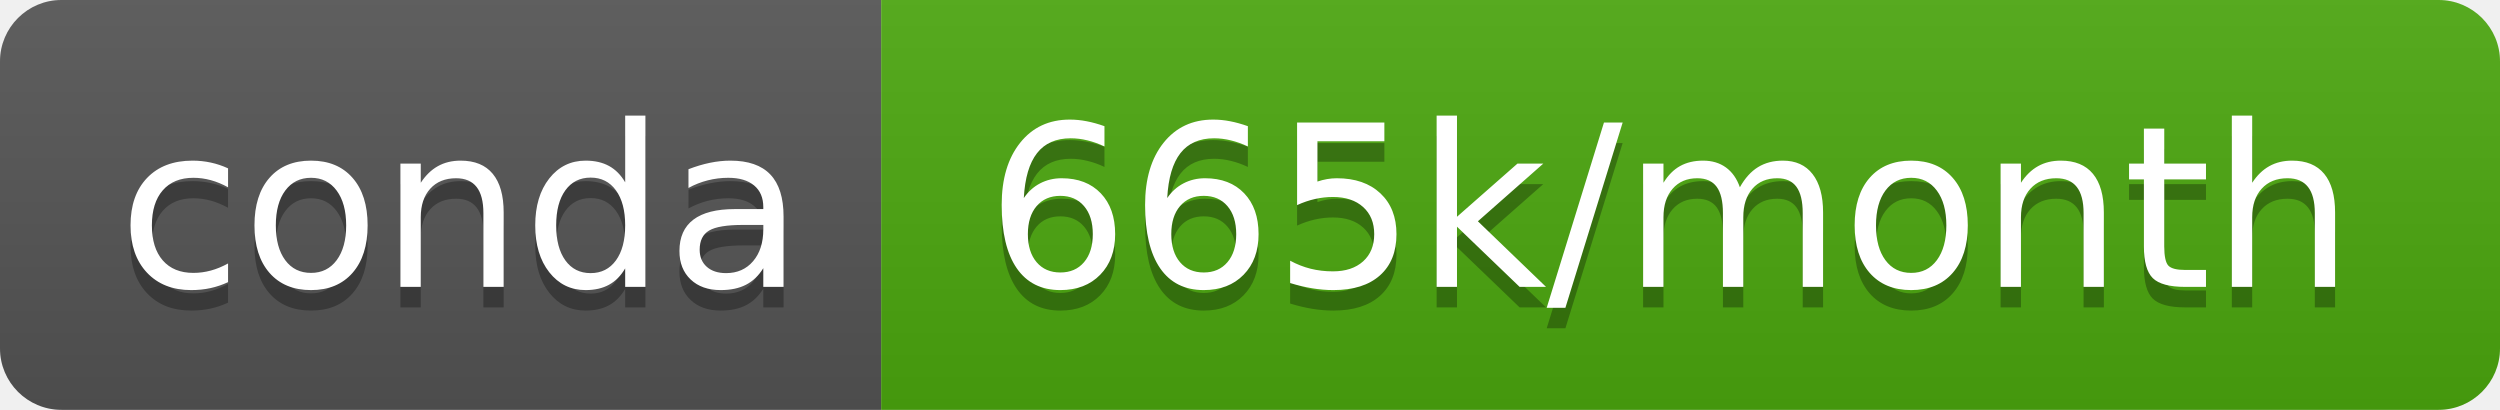
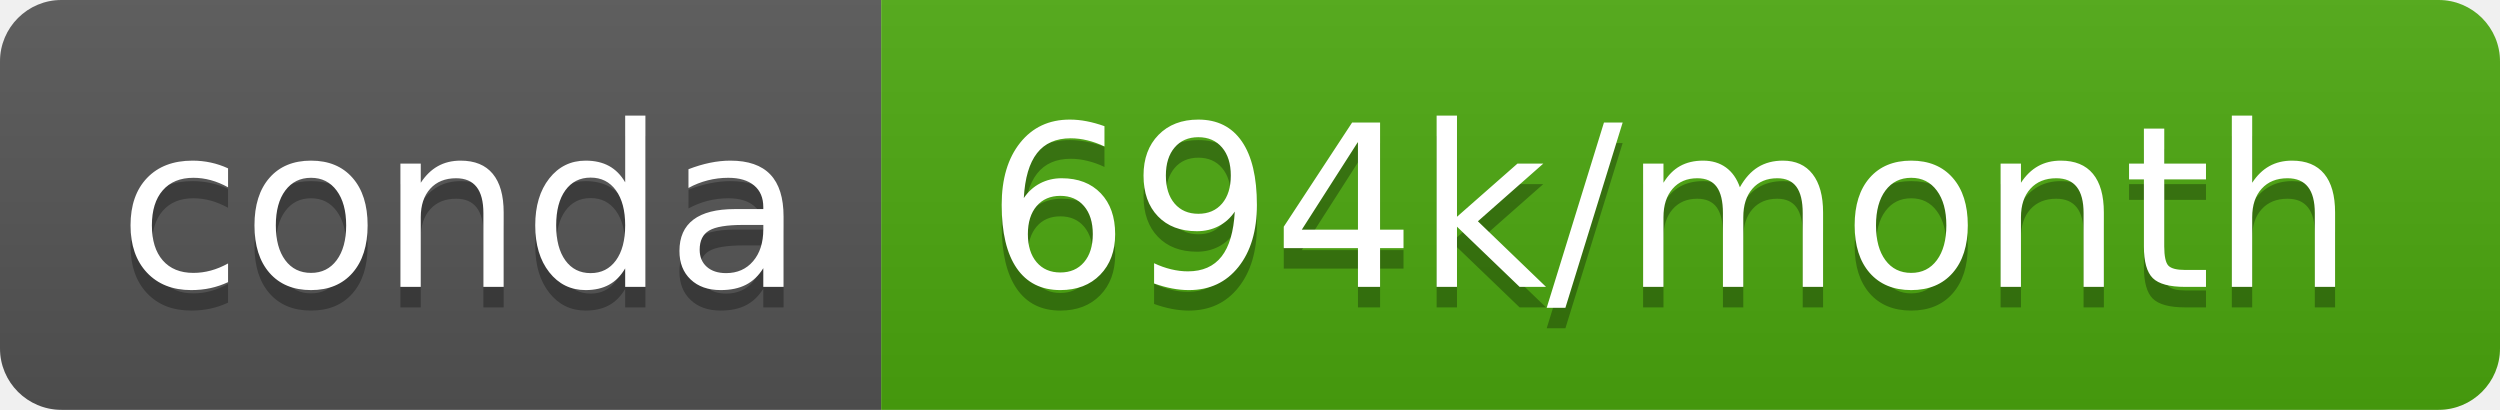
- <svg xmlns="http://www.w3.org/2000/svg" width="122" height="20" role="img" aria-label="conda: 665k/month">
+ <svg xmlns="http://www.w3.org/2000/svg" width="122" height="20" role="img" aria-label="conda: 694k/month">
  <linearGradient id="s" x2="0" y2="100%">
    <stop offset="0" stop-color="#bbb" stop-opacity=".1" />
    <stop offset="1" stop-opacity=".1" />
  </linearGradient>
  <clipPath id="r">
    <rect width="122" height="20" rx="3" fill="#fff" />
  </clipPath>
  <g clip-path="url(#r)">
    <rect width="43" height="20" fill="#555" />
    <rect x="43" width="79" height="20" fill="#4ca80f" />
    <rect width="122" height="20" fill="url(#s)" />
  </g>
  <g fill="#fff" text-anchor="middle" font-family="Verdana,Geneva,DejaVu Sans,sans-serif" text-rendering="geometricPrecision" font-size="110">
    <text aria-hidden="true" x="225" y="150" fill="#010101" fill-opacity=".3" transform="scale(.1)" textLength="330">conda</text>
    <text x="225" y="140" transform="scale(.1)" fill="#fff" textLength="330">conda</text>
-     <text aria-hidden="true" x="815" y="150" fill="#010101" fill-opacity=".3" transform="scale(.1)" textLength="690">665k/month</text>
-     <text x="815" y="140" transform="scale(.1)" fill="#fff" textLength="690">665k/month</text>
+     <text aria-hidden="true" x="815" y="150" fill="#010101" fill-opacity=".3" transform="scale(.1)" textLength="690">694k/month</text>
+     <text x="815" y="140" transform="scale(.1)" fill="#fff" textLength="690">694k/month</text>
  </g>
</svg>
